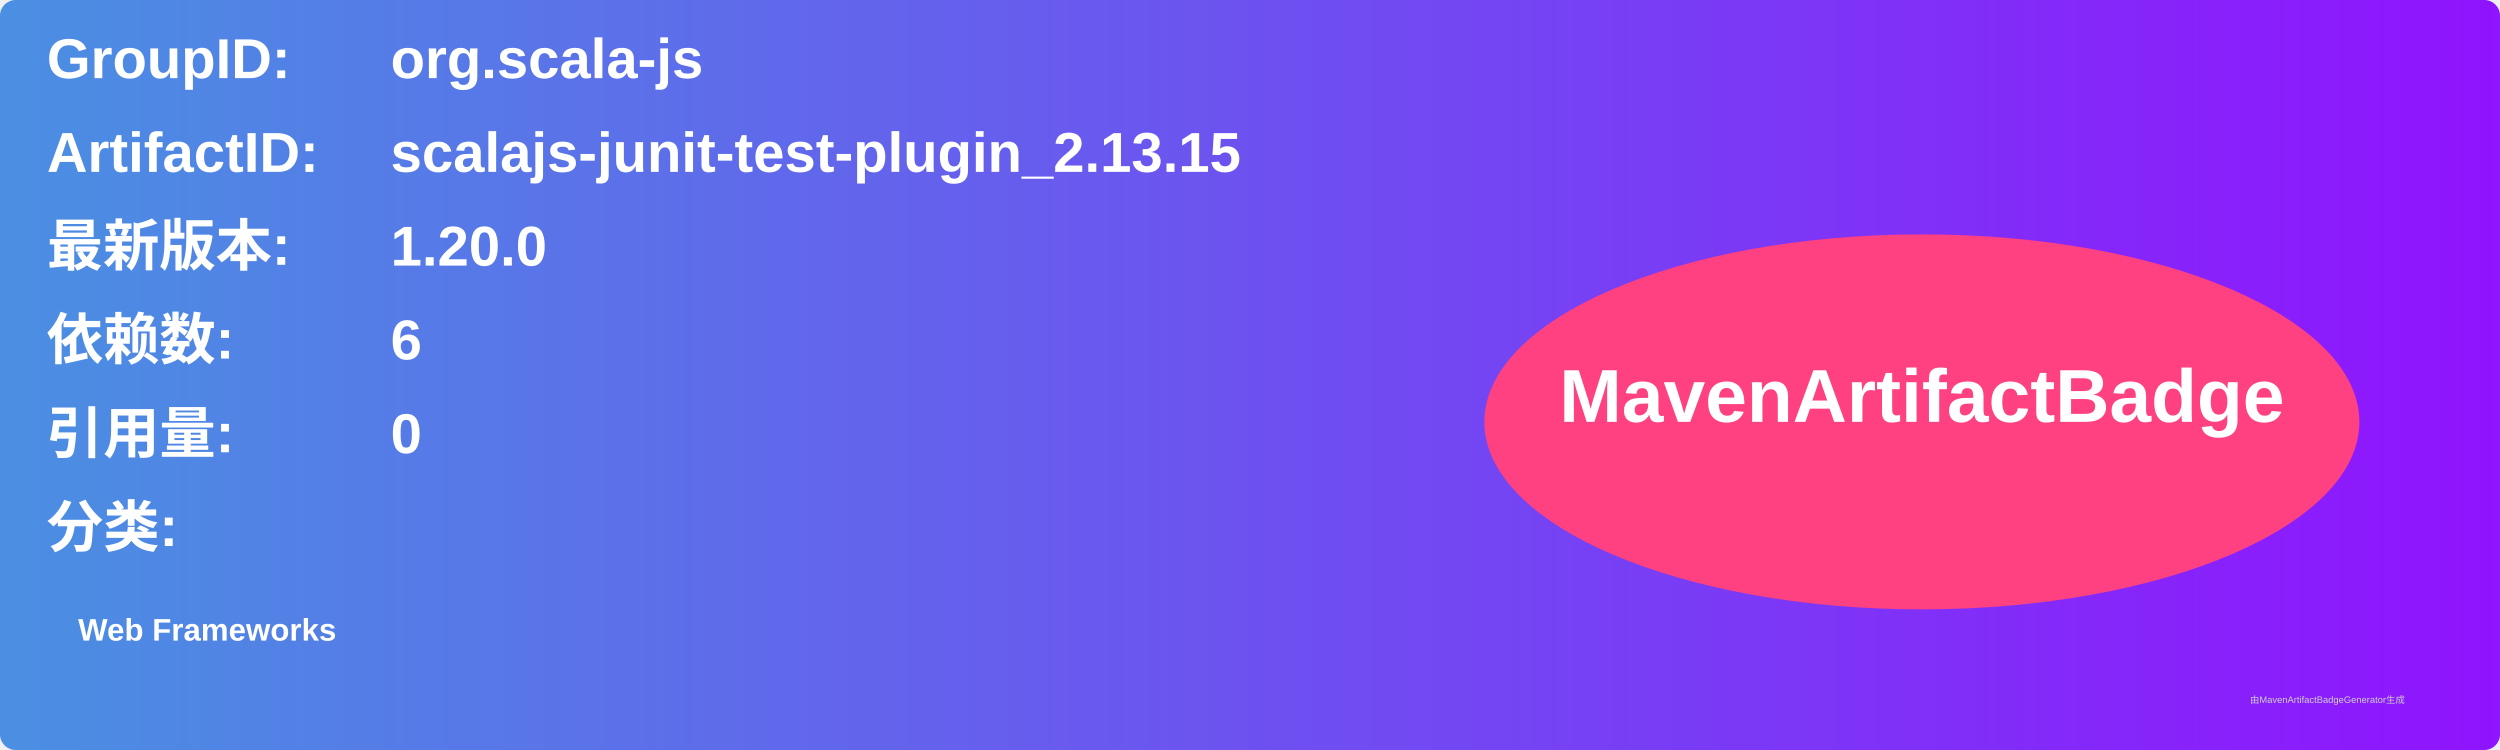
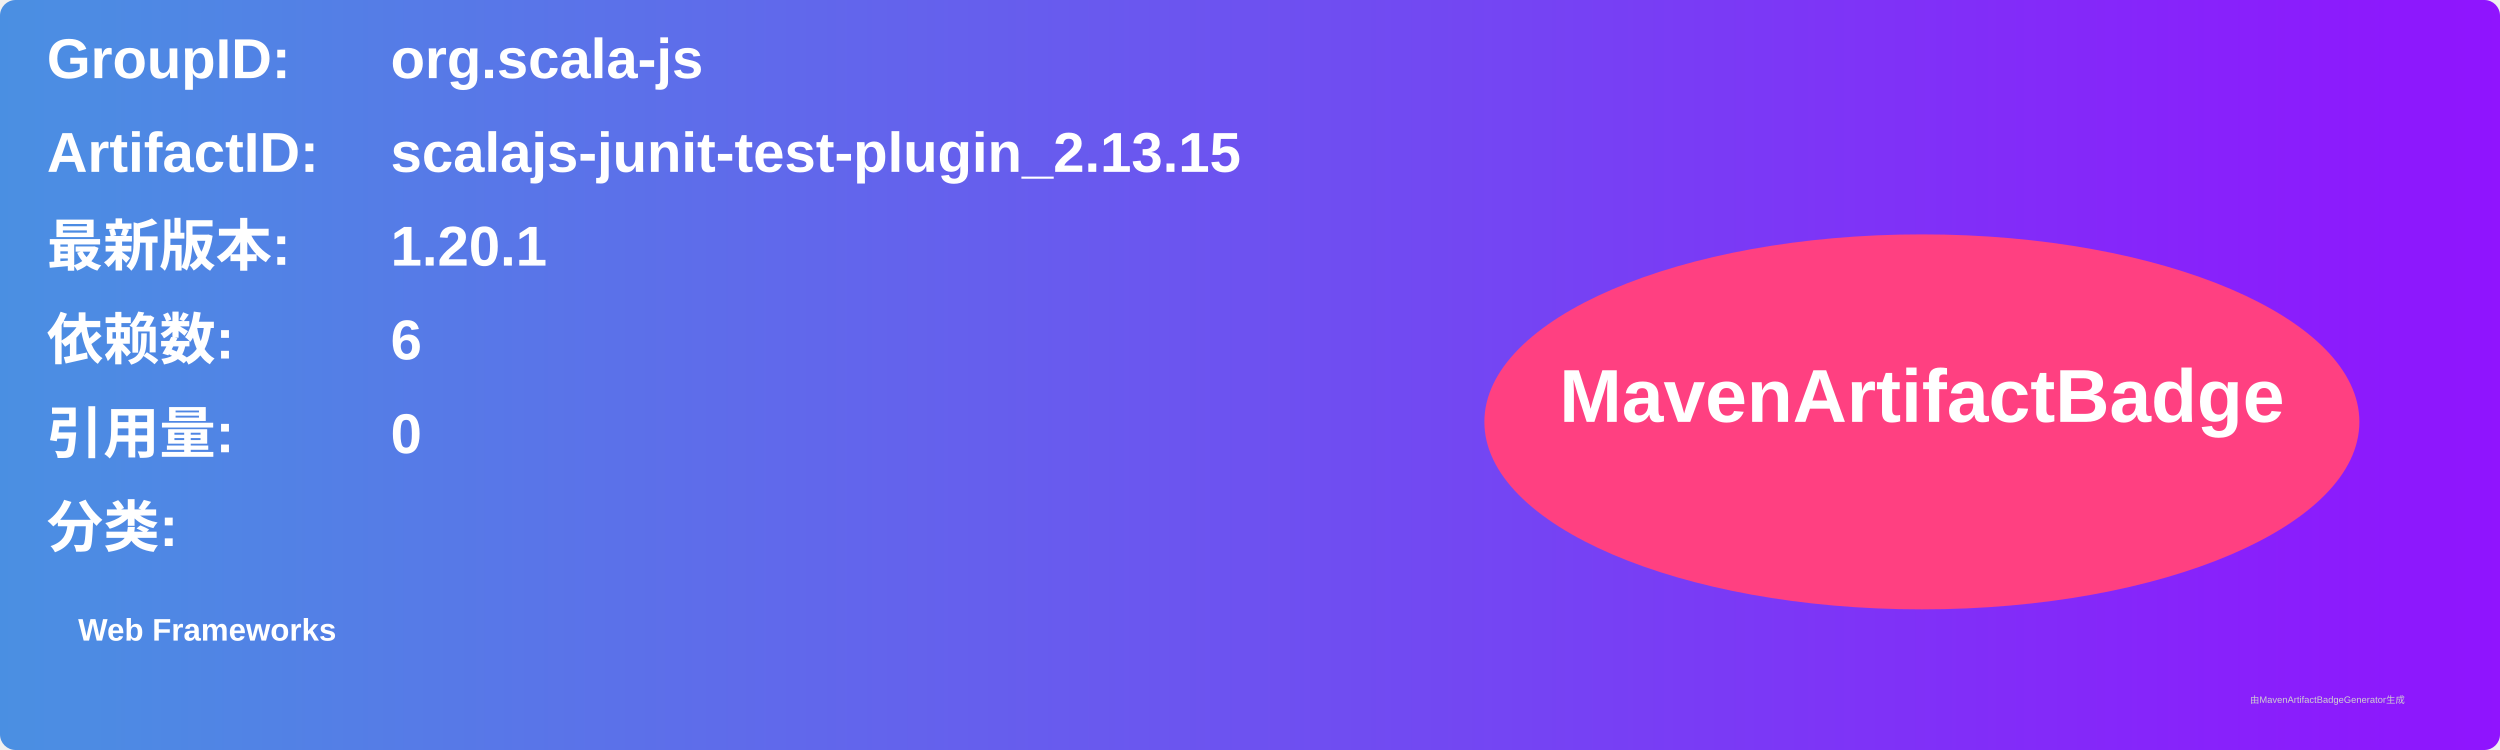
<svg xmlns="http://www.w3.org/2000/svg" width="800" height="240" viewBox="0 0 800 240">
  <linearGradient id="grad" x1="0%" y1="0%" x2="100%" y2="0%">
    <stop offset="0%" stop-color="#4a90e2" />
    <stop offset="100%" stop-color="#9013fe" />
  </linearGradient>
  <rect width="100%" height="100%" rx="5" ry="5" fill="url(#grad)" />
  <g transform="translate(15, 15)">
    <text x="0" y="10" font-family="Arial" font-size="18" fill="white" font-weight="bold" width="260">GroupID:</text>
    <text x="110" y="10" font-family="Arial" font-size="18" fill="white" font-weight="bold" width="460">org.scala-js</text>
    <text x="0" y="40" font-family="Arial" font-size="18" fill="white" font-weight="bold" width="260">ArtifactID:</text>
    <text x="110" y="40" font-family="Arial" font-size="18" fill="white" font-weight="bold" width="460">scalajs-junit-test-plugin_2.13.15</text>
    <text x="0" y="70" font-family="Arial" font-size="18" fill="white" font-weight="bold">最新版本:</text>
    <text x="110" y="70" font-family="Arial" font-size="18" fill="white" font-weight="bold">
-       <tspan font-weight="bold">1.20.0</tspan>
+       <tspan font-weight="bold">1.20.1</tspan>
    </text>
    <text x="0" y="100" font-family="Arial" font-size="18" fill="white" font-weight="bold">依赖数: </text>
    <text x="110" y="100" font-family="Arial" font-size="18" fill="white">
      <tspan font-weight="bold">6</tspan>
    </text>
    <text x="0" y="130" font-family="Arial" font-size="18" fill="white" font-weight="bold">引用量: </text>
    <text x="110" y="130" font-family="Arial" font-size="18" fill="white">
      <tspan font-weight="bold">0</tspan>
    </text>
    <text x="0" y="160" font-family="Arial" font-size="18" fill="white" font-weight="bold">分类:</text>
    <text x="10" y="190" font-family="Arial" font-size="10" fill="white">
      <tspan font-weight="bold">Web Frameworks</tspan>
    </text>
    <ellipse cx="600" cy="120" rx="140" ry="60" fill="#ff4081" />
    <text x="600" y="120" text-anchor="middle" font-family="Arial" font-size="24" fill="white" font-weight="bold">MavenArtifactBadge</text>
  </g>
  <text x="720" y="225" font-family="Arial" font-size="3" fill="#d0d0d0">由MavenArtifactBadgeGenerator生成</text>
</svg>
